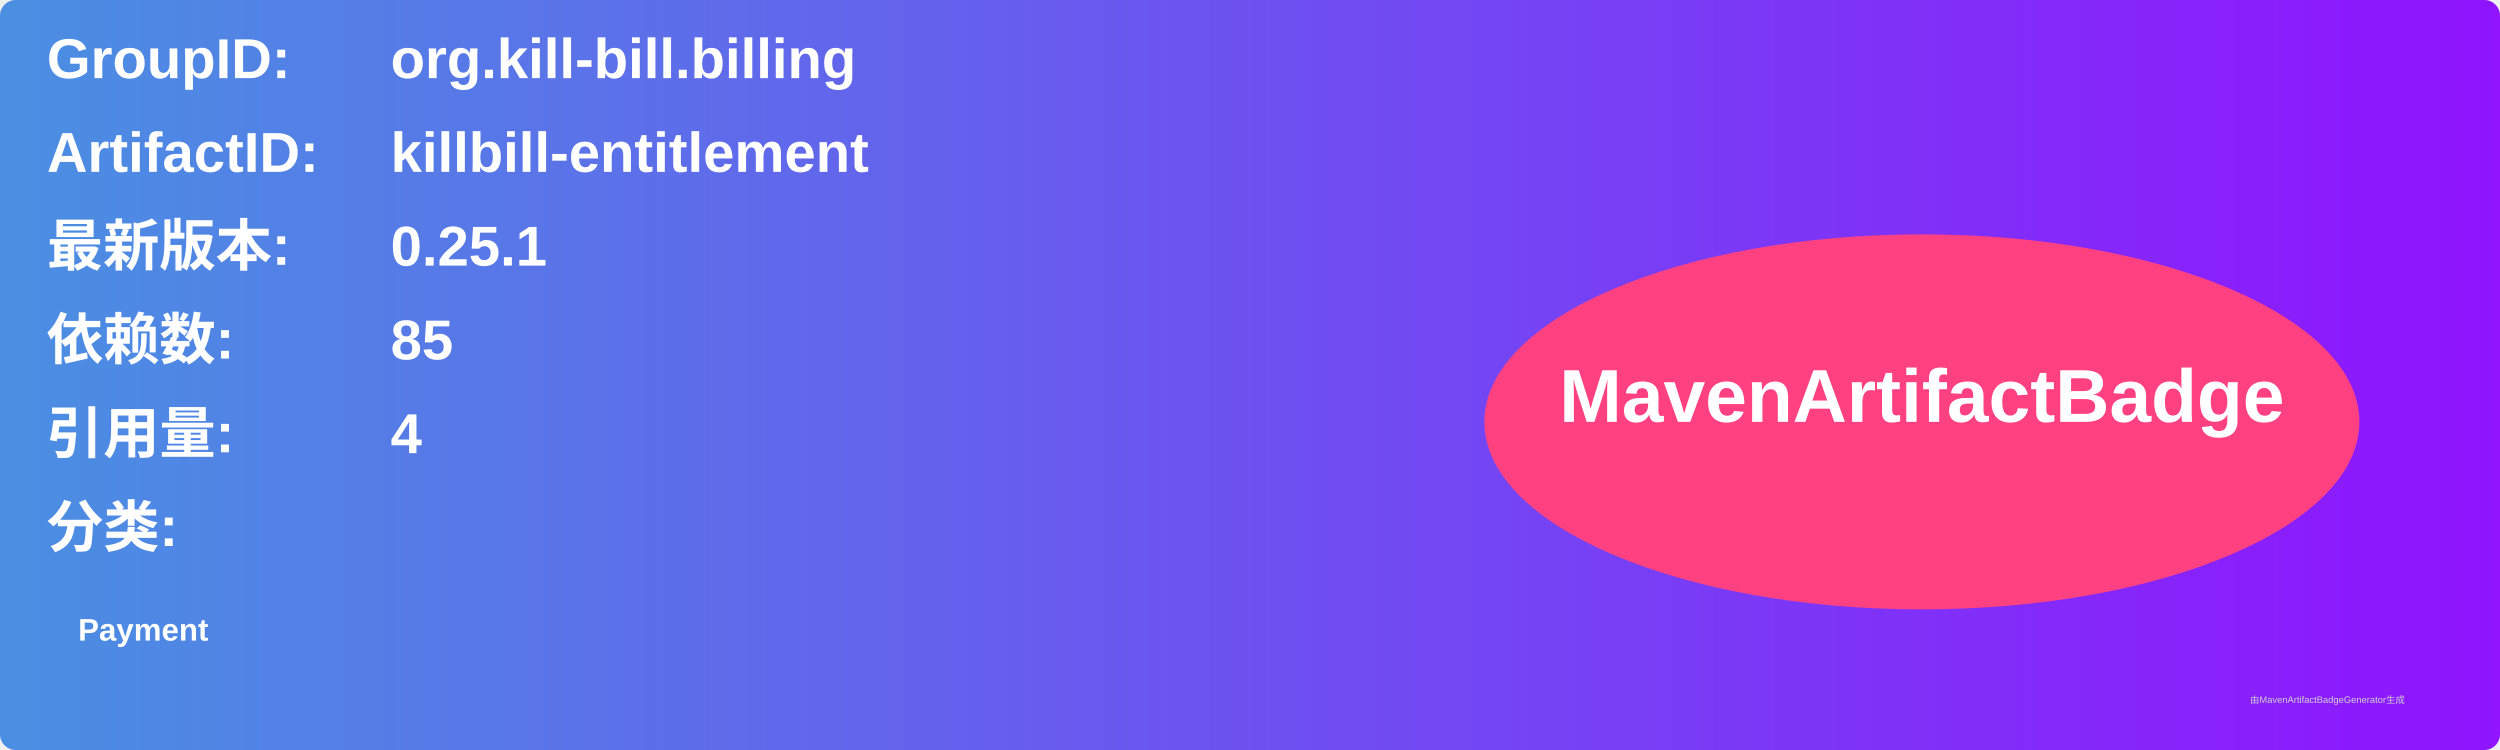
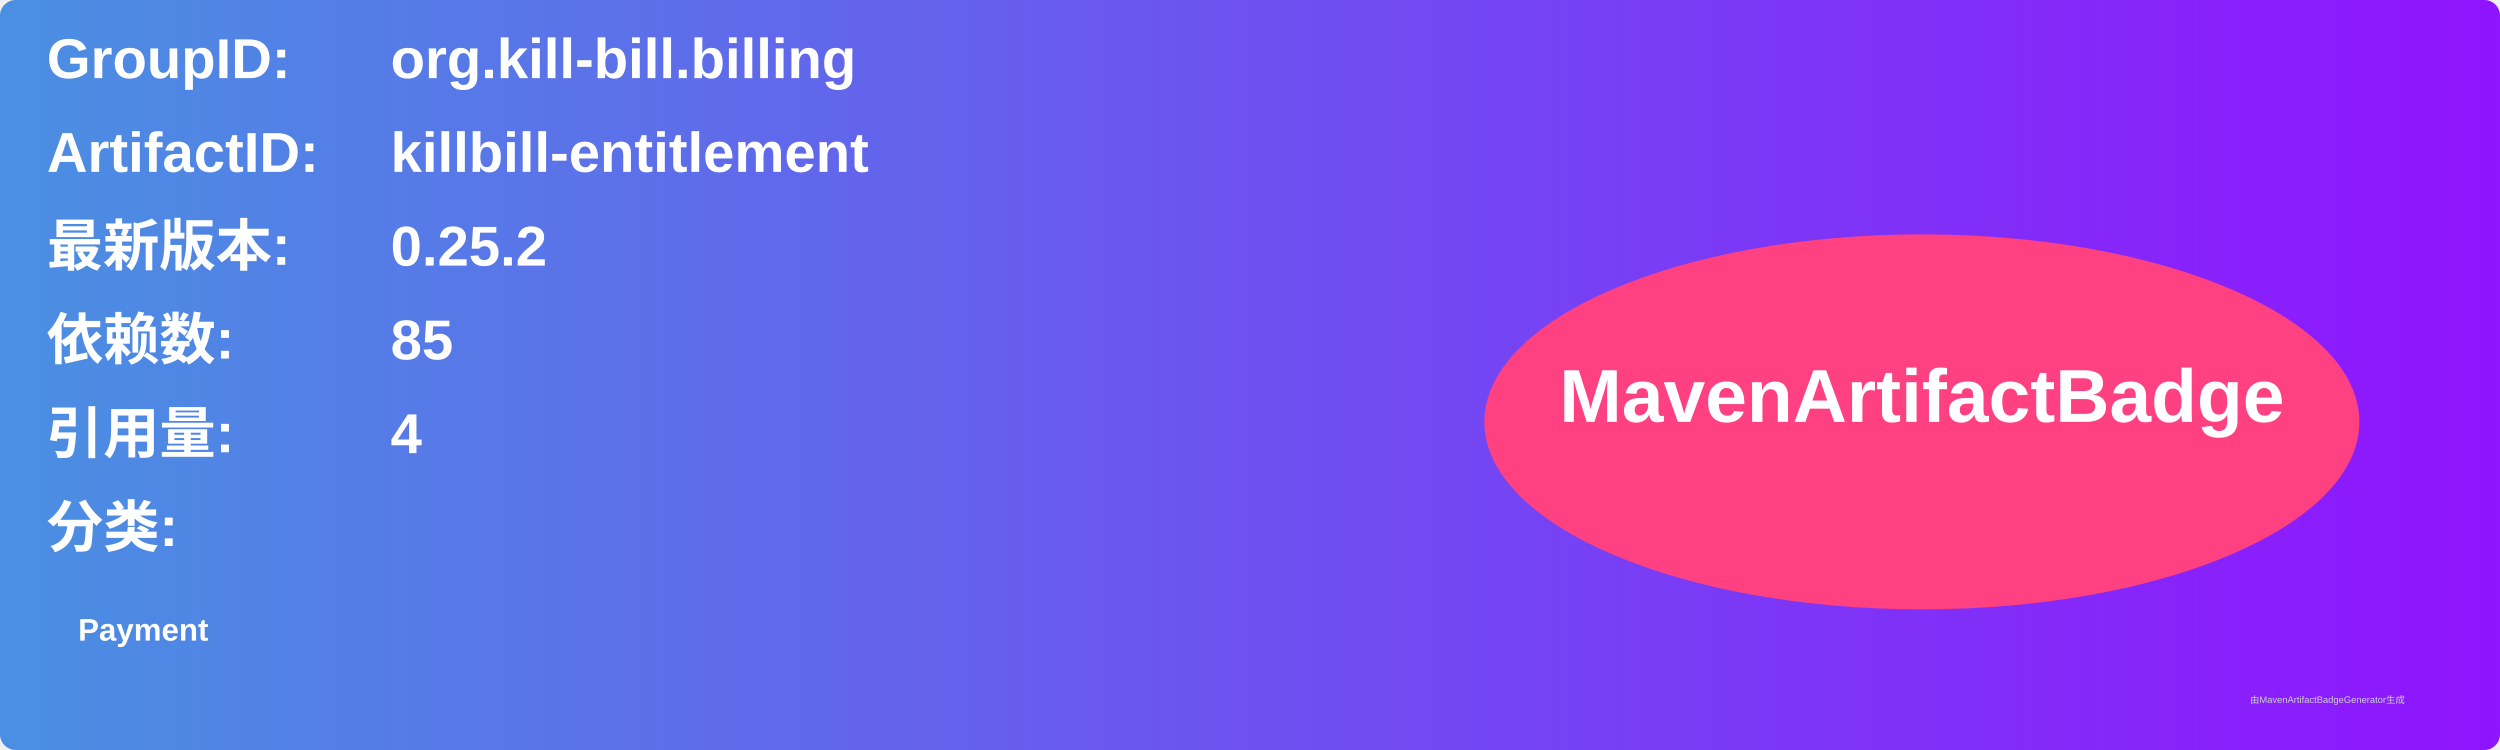
<svg xmlns="http://www.w3.org/2000/svg" width="800" height="240" viewBox="0 0 800 240">
  <linearGradient id="grad" x1="0%" y1="0%" x2="100%" y2="0%">
    <stop offset="0%" stop-color="#4a90e2" />
    <stop offset="100%" stop-color="#9013fe" />
  </linearGradient>
  <rect width="100%" height="100%" rx="5" ry="5" fill="url(#grad)" />
  <g transform="translate(15, 15)">
    <text x="0" y="10" font-family="Arial" font-size="18" fill="white" font-weight="bold" width="260">GroupID:</text>
    <text x="110" y="10" font-family="Arial" font-size="18" fill="white" font-weight="bold" width="460">org.kill-bill.billing</text>
    <text x="0" y="40" font-family="Arial" font-size="18" fill="white" font-weight="bold" width="260">ArtifactID:</text>
    <text x="110" y="40" font-family="Arial" font-size="18" fill="white" font-weight="bold" width="460">killbill-entitlement</text>
    <text x="0" y="70" font-family="Arial" font-size="18" fill="white" font-weight="bold">最新版本:</text>
    <text x="110" y="70" font-family="Arial" font-size="18" fill="white" font-weight="bold">
-       <tspan font-weight="bold">0.25.1</tspan>
+       <tspan font-weight="bold">0.25.2</tspan>
    </text>
    <text x="0" y="100" font-family="Arial" font-size="18" fill="white" font-weight="bold">依赖数: </text>
    <text x="110" y="100" font-family="Arial" font-size="18" fill="white">
      <tspan font-weight="bold">85</tspan>
    </text>
    <text x="0" y="130" font-family="Arial" font-size="18" fill="white" font-weight="bold">引用量: </text>
    <text x="110" y="130" font-family="Arial" font-size="18" fill="white">
      <tspan font-weight="bold">4</tspan>
    </text>
    <text x="0" y="160" font-family="Arial" font-size="18" fill="white" font-weight="bold">分类:</text>
    <text x="10" y="190" font-family="Arial" font-size="10" fill="white">
      <tspan font-weight="bold">Payment</tspan>
    </text>
    <ellipse cx="600" cy="120" rx="140" ry="60" fill="#ff4081" />
    <text x="600" y="120" text-anchor="middle" font-family="Arial" font-size="24" fill="white" font-weight="bold">MavenArtifactBadge</text>
  </g>
  <text x="720" y="225" font-family="Arial" font-size="3" fill="#d0d0d0">由MavenArtifactBadgeGenerator生成</text>
</svg>
